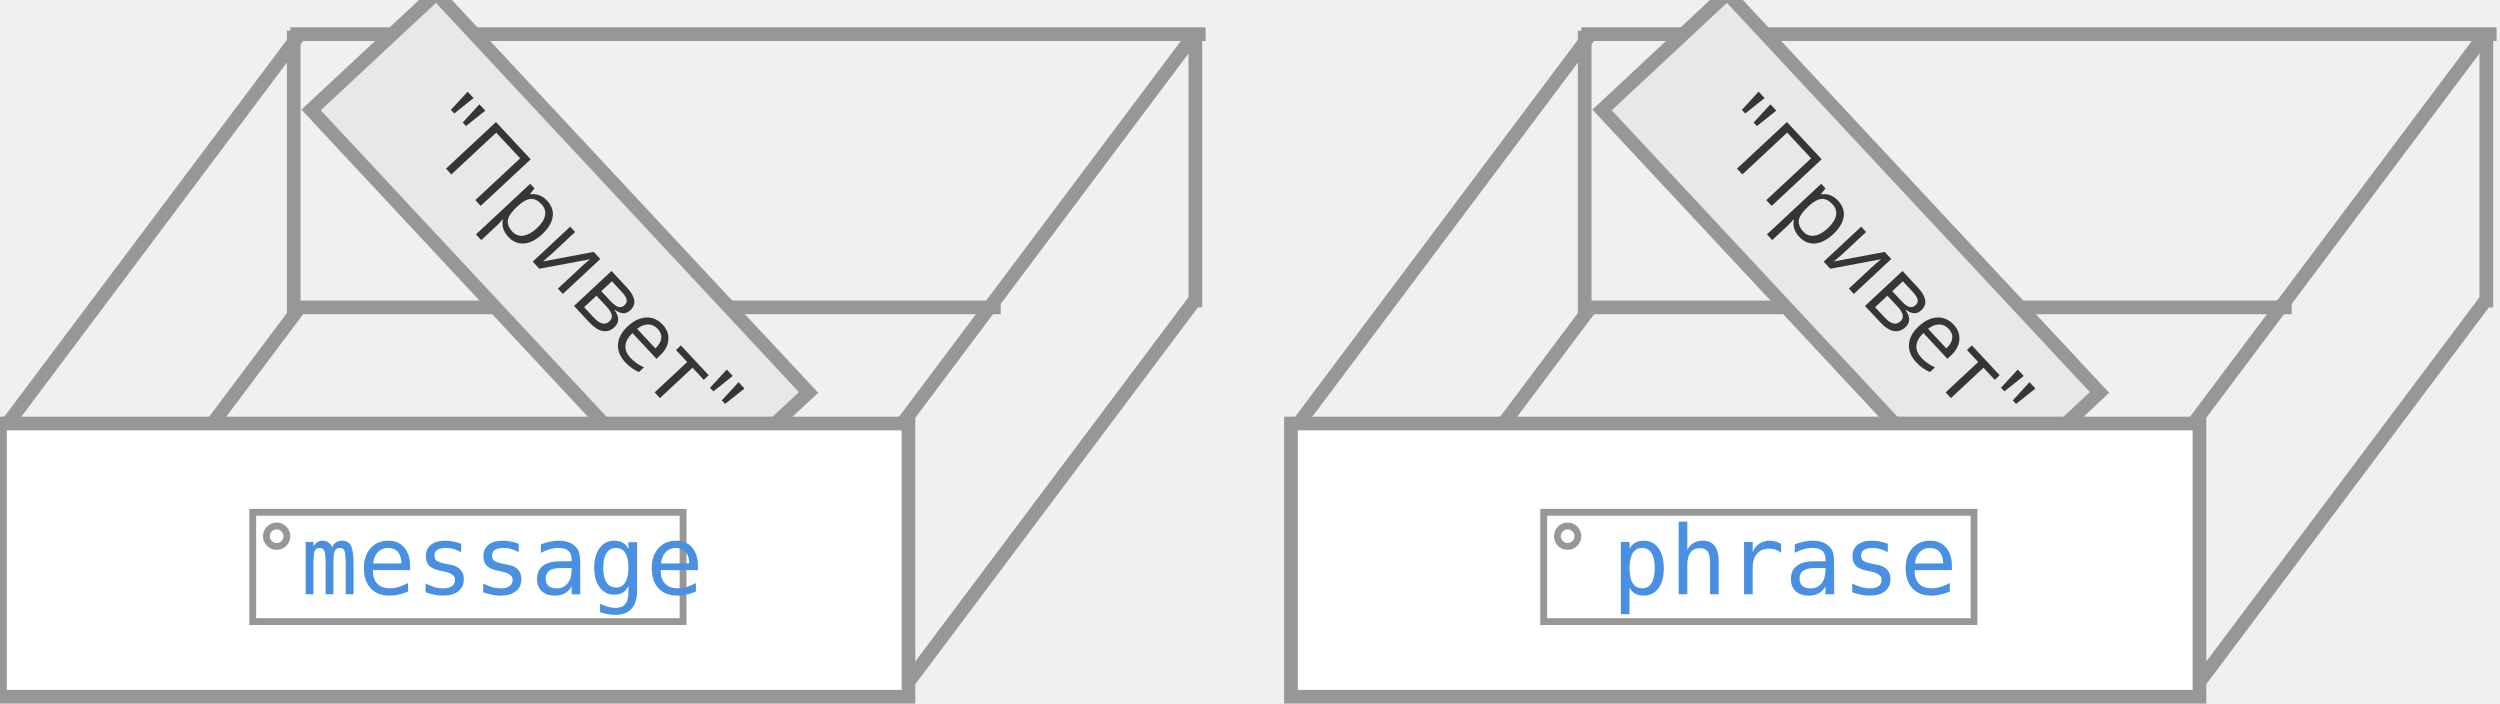
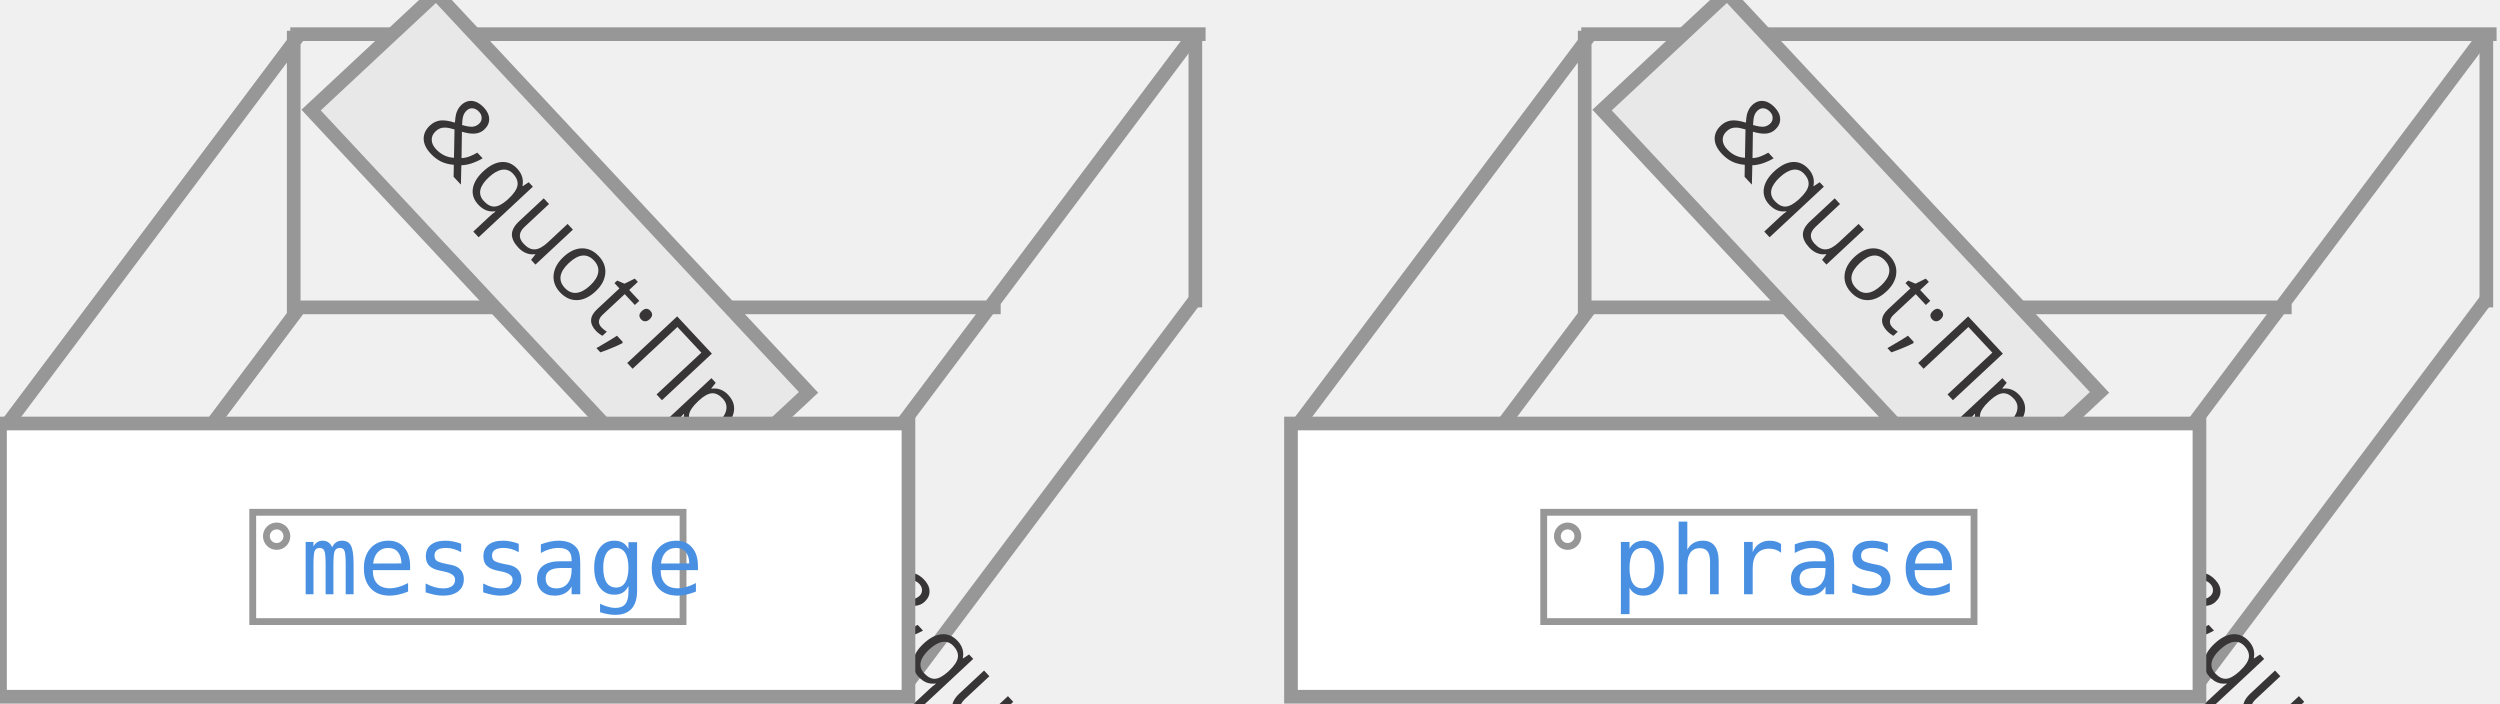
- <svg xmlns="http://www.w3.org/2000/svg" width="366px" height="103px" viewBox="0 0 366 103" version="1.1">
-   <defs />
-   <g id="variable-copy-value" stroke="none" stroke-width="1" fill="none" fill-rule="evenodd">
-     <path d="M43.5,45 L145.5,45" id="Line-2" stroke="#979797" stroke-width="2" stroke-linecap="square" />
-     <path d="M1.5,101.5 L43.5,45.5" id="Line" stroke="#979797" stroke-width="2" stroke-linecap="square" />
-     <path d="M132.5,100.5 L174.5,44.5" id="Line-3" stroke="#979797" stroke-width="2" stroke-linecap="square" />
-     <path d="M43.5,5 L175.5,5" id="Line-7" stroke="#979797" stroke-width="2" stroke-linecap="square" />
-     <path d="M1.5,61.5 L43.5,5.5" id="Line-8" stroke="#979797" stroke-width="2" stroke-linecap="square" />
-     <path d="M132.5,61.5 L174.5,5.5" id="Line-9" stroke="#979797" stroke-width="2" stroke-linecap="square" />
-     <path d="M43,45.5 L43,5.5" id="Line-4" stroke="#979797" stroke-width="2" stroke-linecap="square" />
-     <rect id="Rectangle-2" stroke="#979797" stroke-width="2" fill="#E8E8E8" transform="translate(81.959, 36.77616) rotate(47) translate(-81.959, -36.77616) " x="42" y="24.248" width="79.918" height="25.057" />
-     <text id="&quot;Привет&quot;" transform="translate(85.69327, 38.5) rotate(47) translate(-85.69327, -38.5) " font-family="Open Sans" font-size="14" font-weight="normal" fill="#373535">
-       <tspan x="54.693" y="44">"Привет"</tspan>
+ <svg xmlns="http://www.w3.org/2000/svg" width="366" height="103" viewBox="0 0 366 103">
+   <g fill="none" fill-rule="evenodd">
+     <path d="M43.5 45h102m-144 56.5l42-56m89 55l42-56M43.5 5h132M1.5 61.5l42-56m89 56l42-56M43 45.5v-40" stroke="#979797" stroke-width="2" stroke-linecap="square" />
+     <path stroke="#979797" stroke-width="2" fill="#E8E8E8" d="M63.865-.978l54.504 58.42-18.32 17.09-54.505-58.42z" />
+     <text transform="rotate(47 85.693 38.5)" font-family="Open Sans" font-size="14" fill="#373535">
+       <tspan x="54.693" y="44">&amp;quot;Привет&amp;quot;</tspan>
    </text>
-     <path d="M175,44 L175,5.5" id="Line-5" stroke="#979797" stroke-width="2" stroke-linecap="square" />
-     <rect id="Rectangle-4" stroke="#979797" stroke-width="2" fill="#FFFFFF" x="0" y="62" width="133" height="40" />
-     <g id="Rectangle-3-+-Oval-1-+-message" transform="translate(37, 75)">
-       <rect id="Rectangle-3" stroke="#979797" fill="#FFFFFF" x="0" y="0" width="63" height="16" />
-       <circle id="Oval-1" stroke="#979797" cx="3.5" cy="3.5" r="1.5" />
-       <text id="message" font-family="Consolas" font-size="14" font-weight="normal" fill="#4990E2">
+     <path d="M175 44V5.5" stroke="#979797" stroke-width="2" stroke-linecap="square" />
+     <path stroke="#979797" stroke-width="2" fill="#fff" d="M0 62h133v40H0z" />
+     <g transform="translate(37 75)">
+       <path stroke="#979797" fill="#fff" d="M0 0h63v16H0z" />
+       <circle stroke="#979797" cx="3.5" cy="3.5" r="1.5" />
+       <text font-family="Consolas" font-size="14" fill="#4990E2">
        <tspan x="7" y="12">message</tspan>
      </text>
    </g>
-     <path d="M232.5,45 L334.5,45" id="Line-6" stroke="#979797" stroke-width="2" stroke-linecap="square" />
-     <path d="M190.5,101.5 L232.5,45.5" id="Line-10" stroke="#979797" stroke-width="2" stroke-linecap="square" />
-     <path d="M321.5,100.5 L363.5,44.5" id="Line-11" stroke="#979797" stroke-width="2" stroke-linecap="square" />
-     <path d="M232.5,5 L364.5,5" id="Line-12" stroke="#979797" stroke-width="2" stroke-linecap="square" />
-     <path d="M190.5,61.5 L232.5,5.5" id="Line-13" stroke="#979797" stroke-width="2" stroke-linecap="square" />
-     <path d="M321.5,61.5 L363.5,5.5" id="Line-14" stroke="#979797" stroke-width="2" stroke-linecap="square" />
-     <path d="M232,45.5 L232,5.5" id="Line-15" stroke="#979797" stroke-width="2" stroke-linecap="square" />
-     <rect id="Rectangle-5" stroke="#979797" stroke-width="2" fill="#E8E8E8" transform="translate(270.959, 36.77616) rotate(47) translate(-270.959, -36.77616) " x="231" y="24.248" width="79.918" height="25.057" />
-     <text id="&quot;Привет&quot;" transform="translate(274.6933, 38.5) rotate(47) translate(-274.6933, -38.5) " font-family="Open Sans" font-size="14" font-weight="normal" fill="#373535">
-       <tspan x="243.693" y="44">"Привет"</tspan>
+     <path d="M232.5 45h102m-144 56.5l42-56m89 55l42-56M232.5 5h132m-174 56.5l42-56m89 56l42-56M232 45.5v-40" stroke="#979797" stroke-width="2" stroke-linecap="square" />
+     <path stroke="#979797" stroke-width="2" fill="#E8E8E8" d="M252.865-.978l54.504 58.42-18.32 17.09-54.505-58.42z" />
+     <text transform="rotate(47 274.693 38.5)" font-family="Open Sans" font-size="14" fill="#373535">
+       <tspan x="243.693" y="44">&amp;quot;Привет&amp;quot;</tspan>
    </text>
-     <path d="M364,44 L364,5.5" id="Line-16" stroke="#979797" stroke-width="2" stroke-linecap="square" />
-     <rect id="Rectangle-6" stroke="#979797" stroke-width="2" fill="#FFFFFF" x="189" y="62" width="133" height="40" />
-     <g id="Rectangle-3-+-Oval-1-+-message-2" transform="translate(226, 75)">
-       <rect id="Rectangle-3" stroke="#979797" fill="#FFFFFF" x="0" y="0" width="63" height="16" />
-       <circle id="Oval-1" stroke="#979797" cx="3.5" cy="3.5" r="1.5" />
-       <text id="phrase" font-family="Consolas" font-size="14" font-weight="normal" fill="#4990E2">
+     <path d="M364 44V5.5" stroke="#979797" stroke-width="2" stroke-linecap="square" />
+     <path stroke="#979797" stroke-width="2" fill="#fff" d="M189 62h133v40H189z" />
+     <g transform="translate(226 75)">
+       <path stroke="#979797" fill="#fff" d="M0 0h63v16H0z" />
+       <circle stroke="#979797" cx="3.5" cy="3.5" r="1.5" />
+       <text font-family="Consolas" font-size="14" fill="#4990E2">
        <tspan x="10" y="12">phrase</tspan>
      </text>
    </g>
  </g>
</svg>
